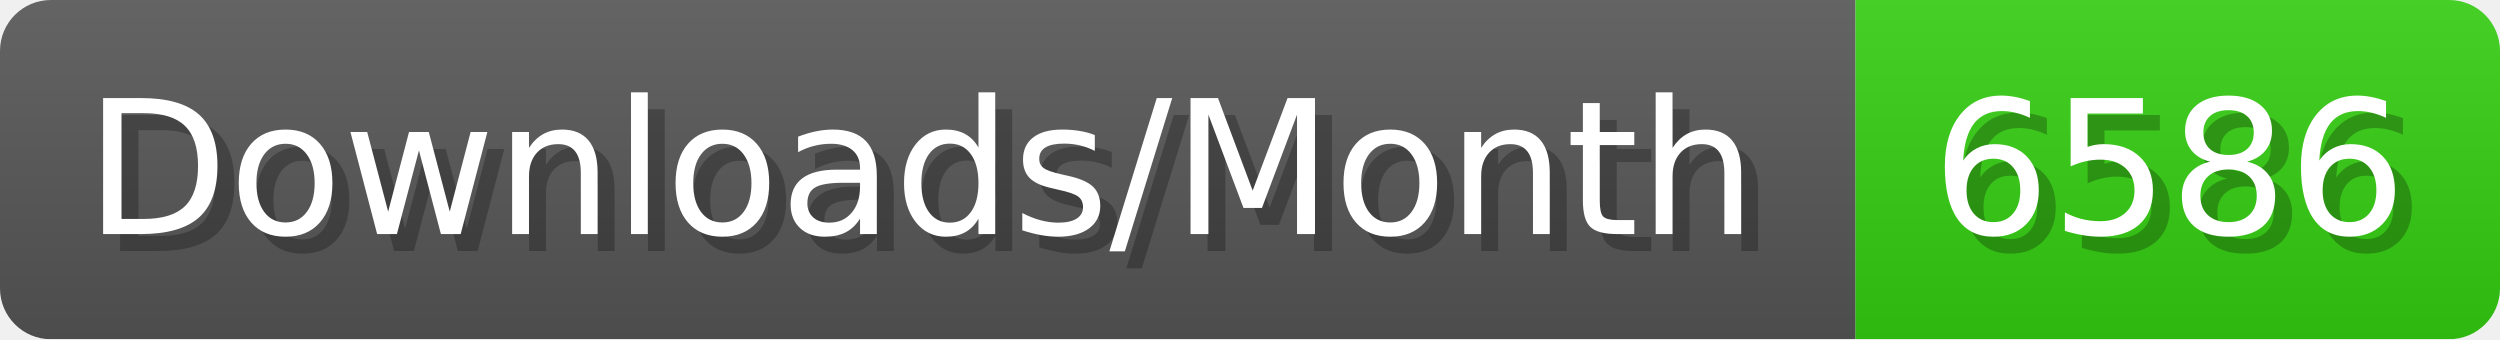
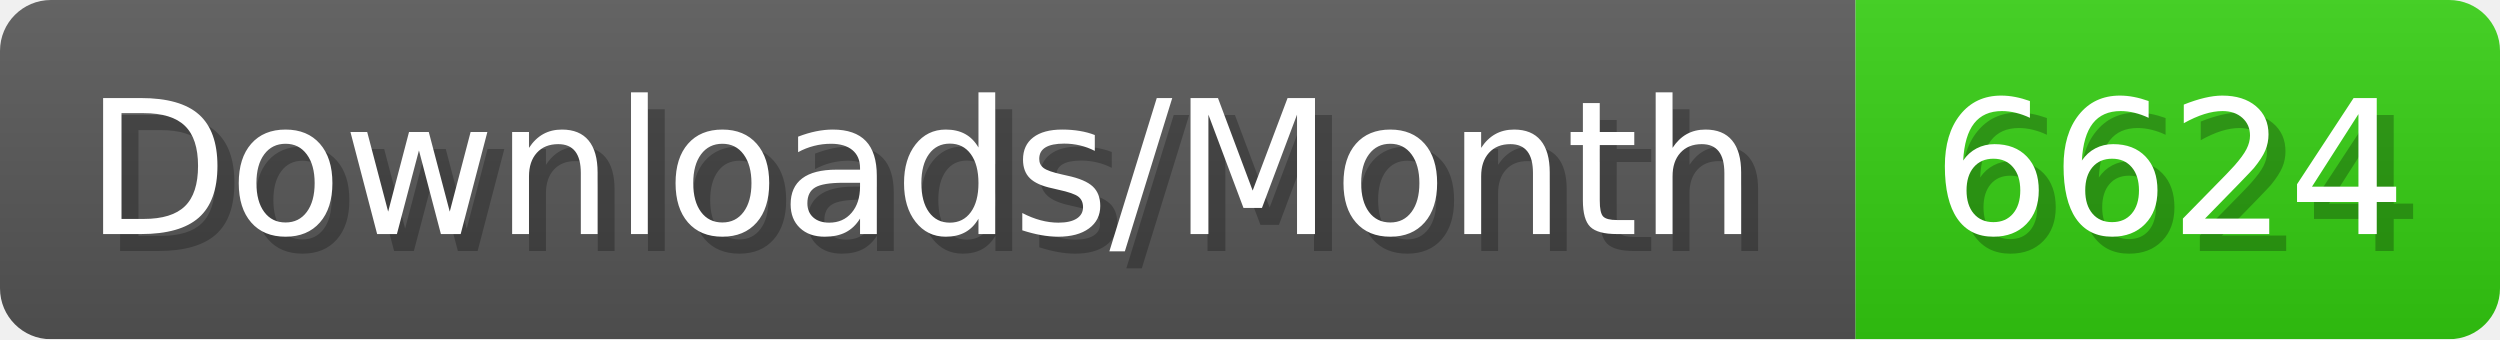
- <svg xmlns="http://www.w3.org/2000/svg" width="147.4" height="20" viewBox="0 0 1474 200" role="img" aria-label="Downloads/Month: 6586">
+ <svg xmlns="http://www.w3.org/2000/svg" width="147.4" height="20" viewBox="0 0 1474 200" role="img" aria-label="Downloads/Month: 6624">
  <linearGradient id="YlXUI" x2="0" y2="100%">
    <stop offset="0" stop-opacity=".1" stop-color="#EEE" />
    <stop offset="1" stop-opacity=".1" />
  </linearGradient>
  <mask id="JHhop">
    <rect width="1474" height="200" rx="30" fill="#FFF" />
  </mask>
  <g mask="url(#JHhop)">
    <rect width="1094" height="200" fill="#555" />
    <rect width="380" height="200" fill="#3C1" x="1094" />
    <rect width="1474" height="200" fill="url(#YlXUI)" />
  </g>
  <g aria-hidden="true" fill="#fff" text-anchor="start" font-family="Verdana,DejaVu Sans,sans-serif" font-size="110">
    <text x="60" y="148" textLength="994" fill="#000" opacity="0.25">Downloads/Month</text>
    <text x="50" y="138" textLength="994">Downloads/Month</text>
-     <text x="1149" y="148" textLength="280" fill="#000" opacity="0.25">6586</text>
-     <text x="1139" y="138" textLength="280">6586</text>
+     <text x="1149" y="148" textLength="280" fill="#000" opacity="0.25">6624</text>
+     <text x="1139" y="138" textLength="280">6624</text>
  </g>
</svg>
